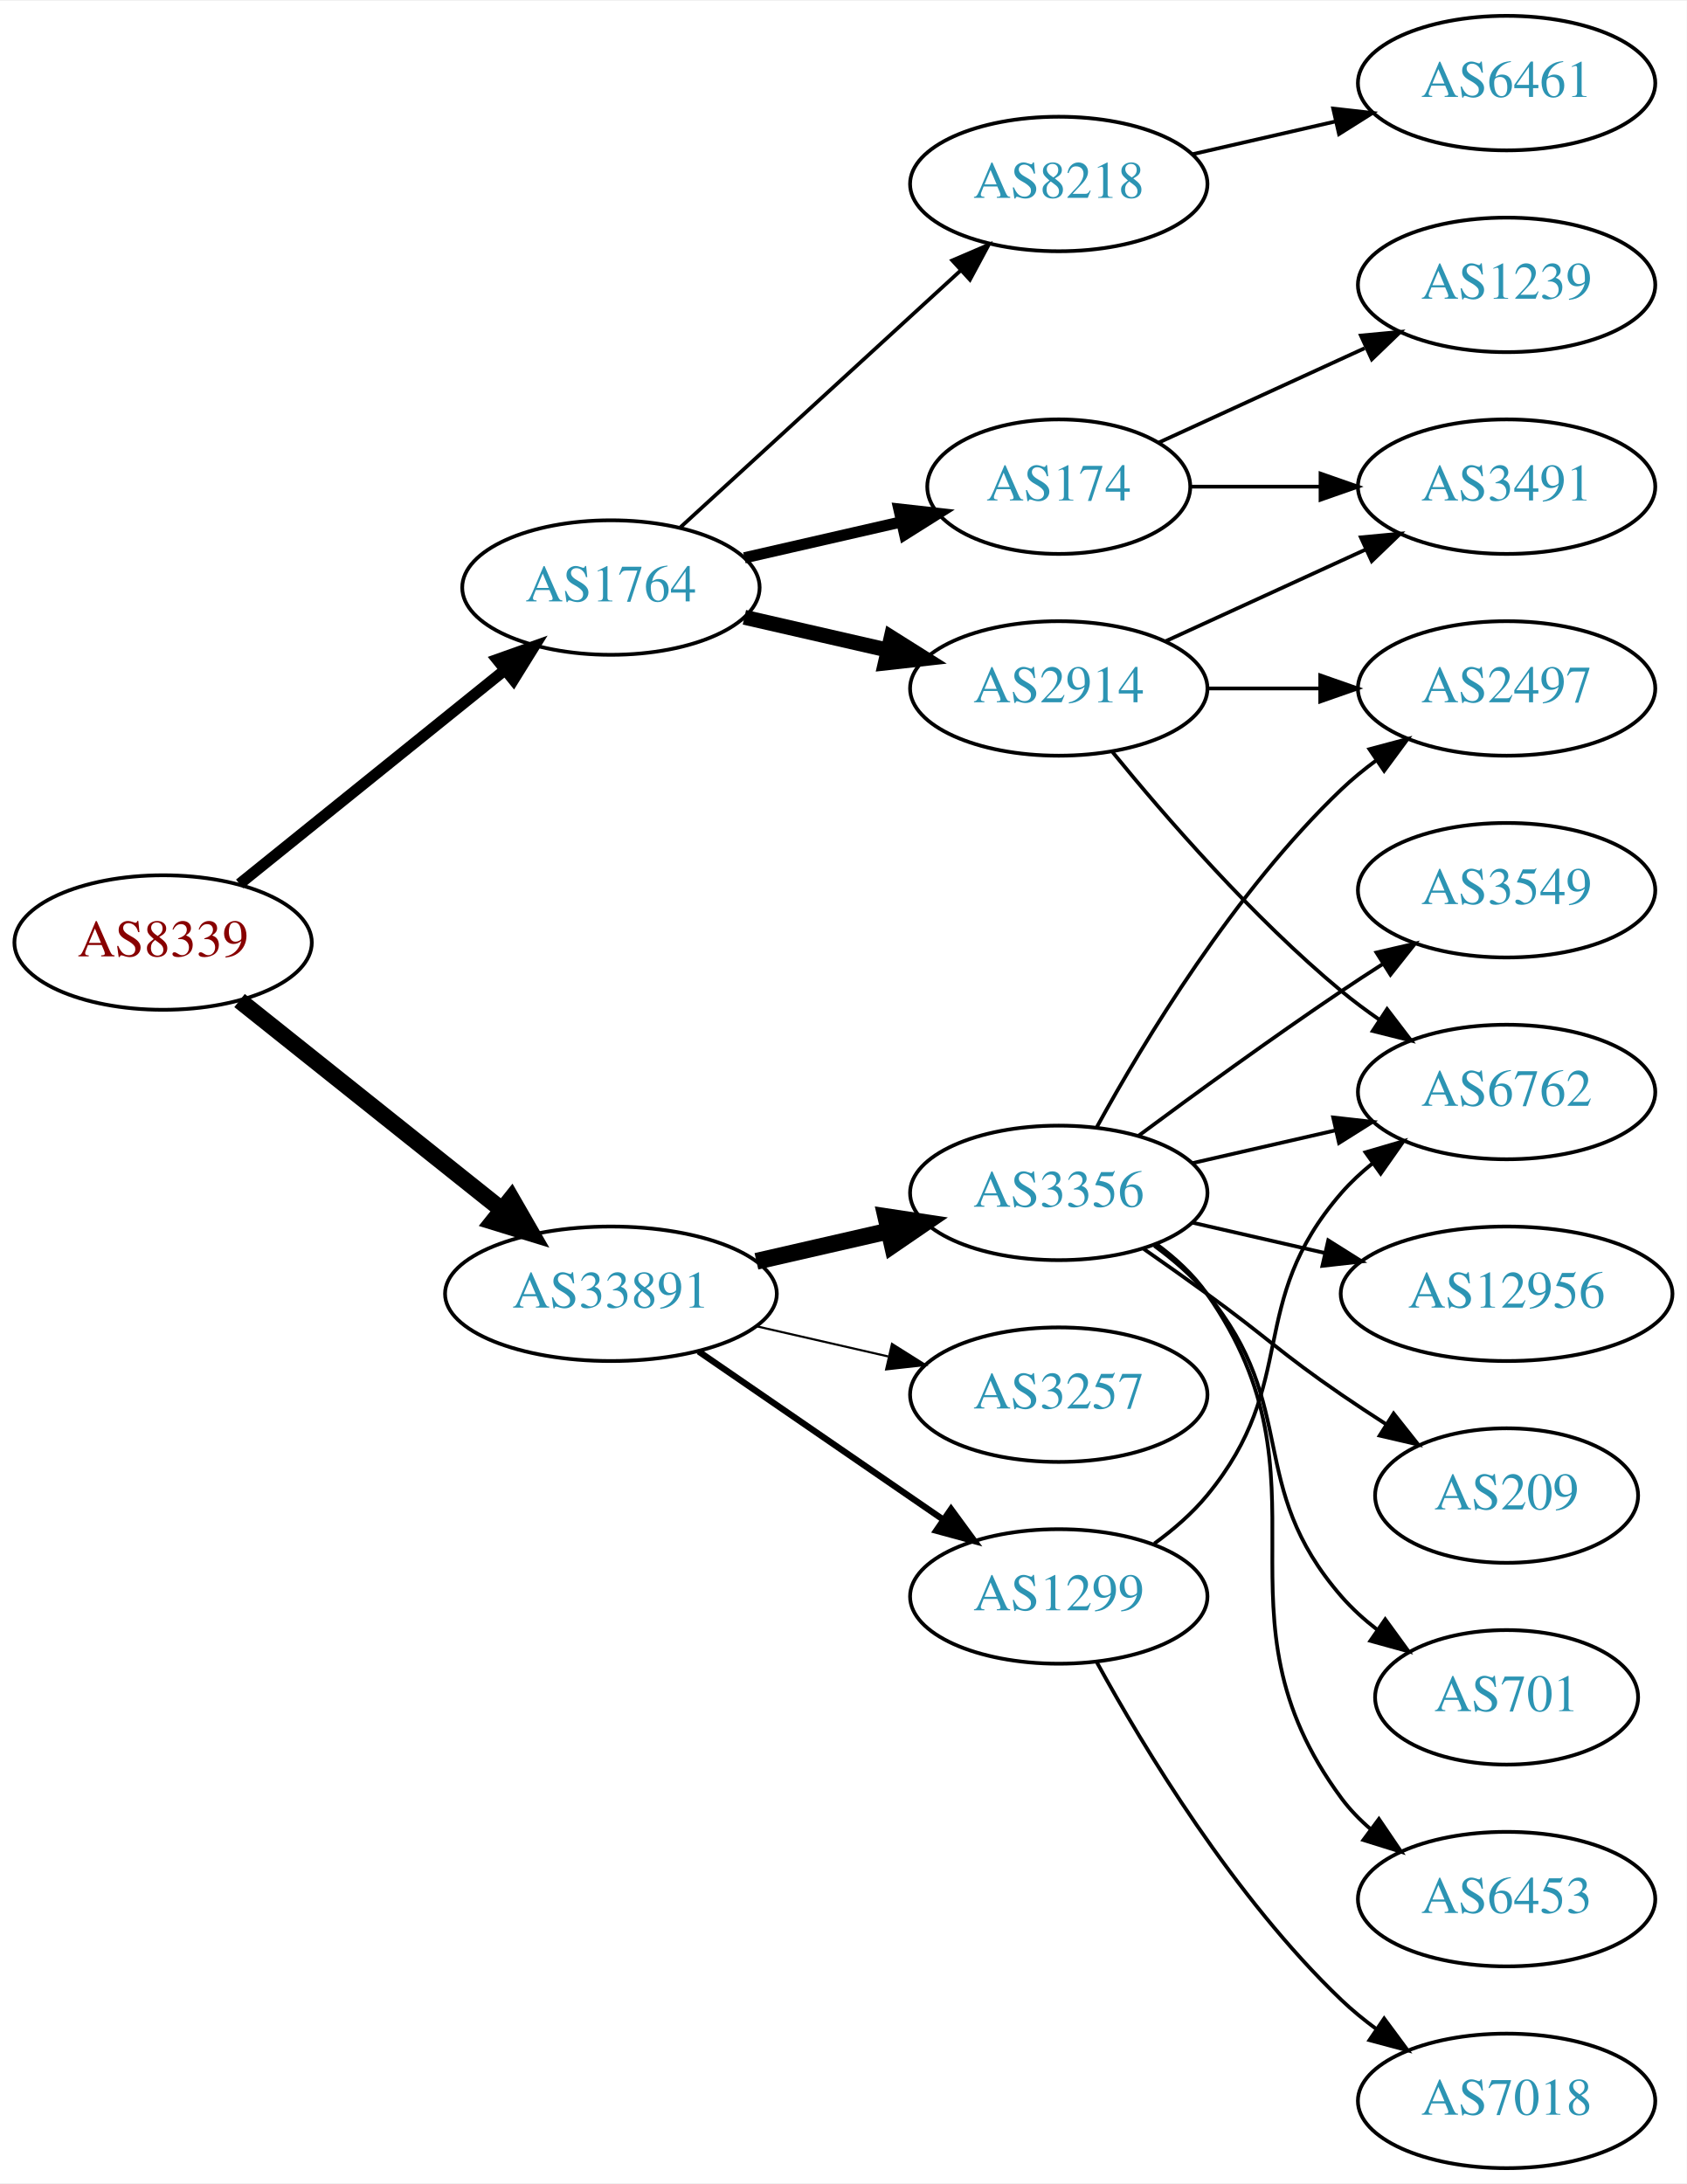
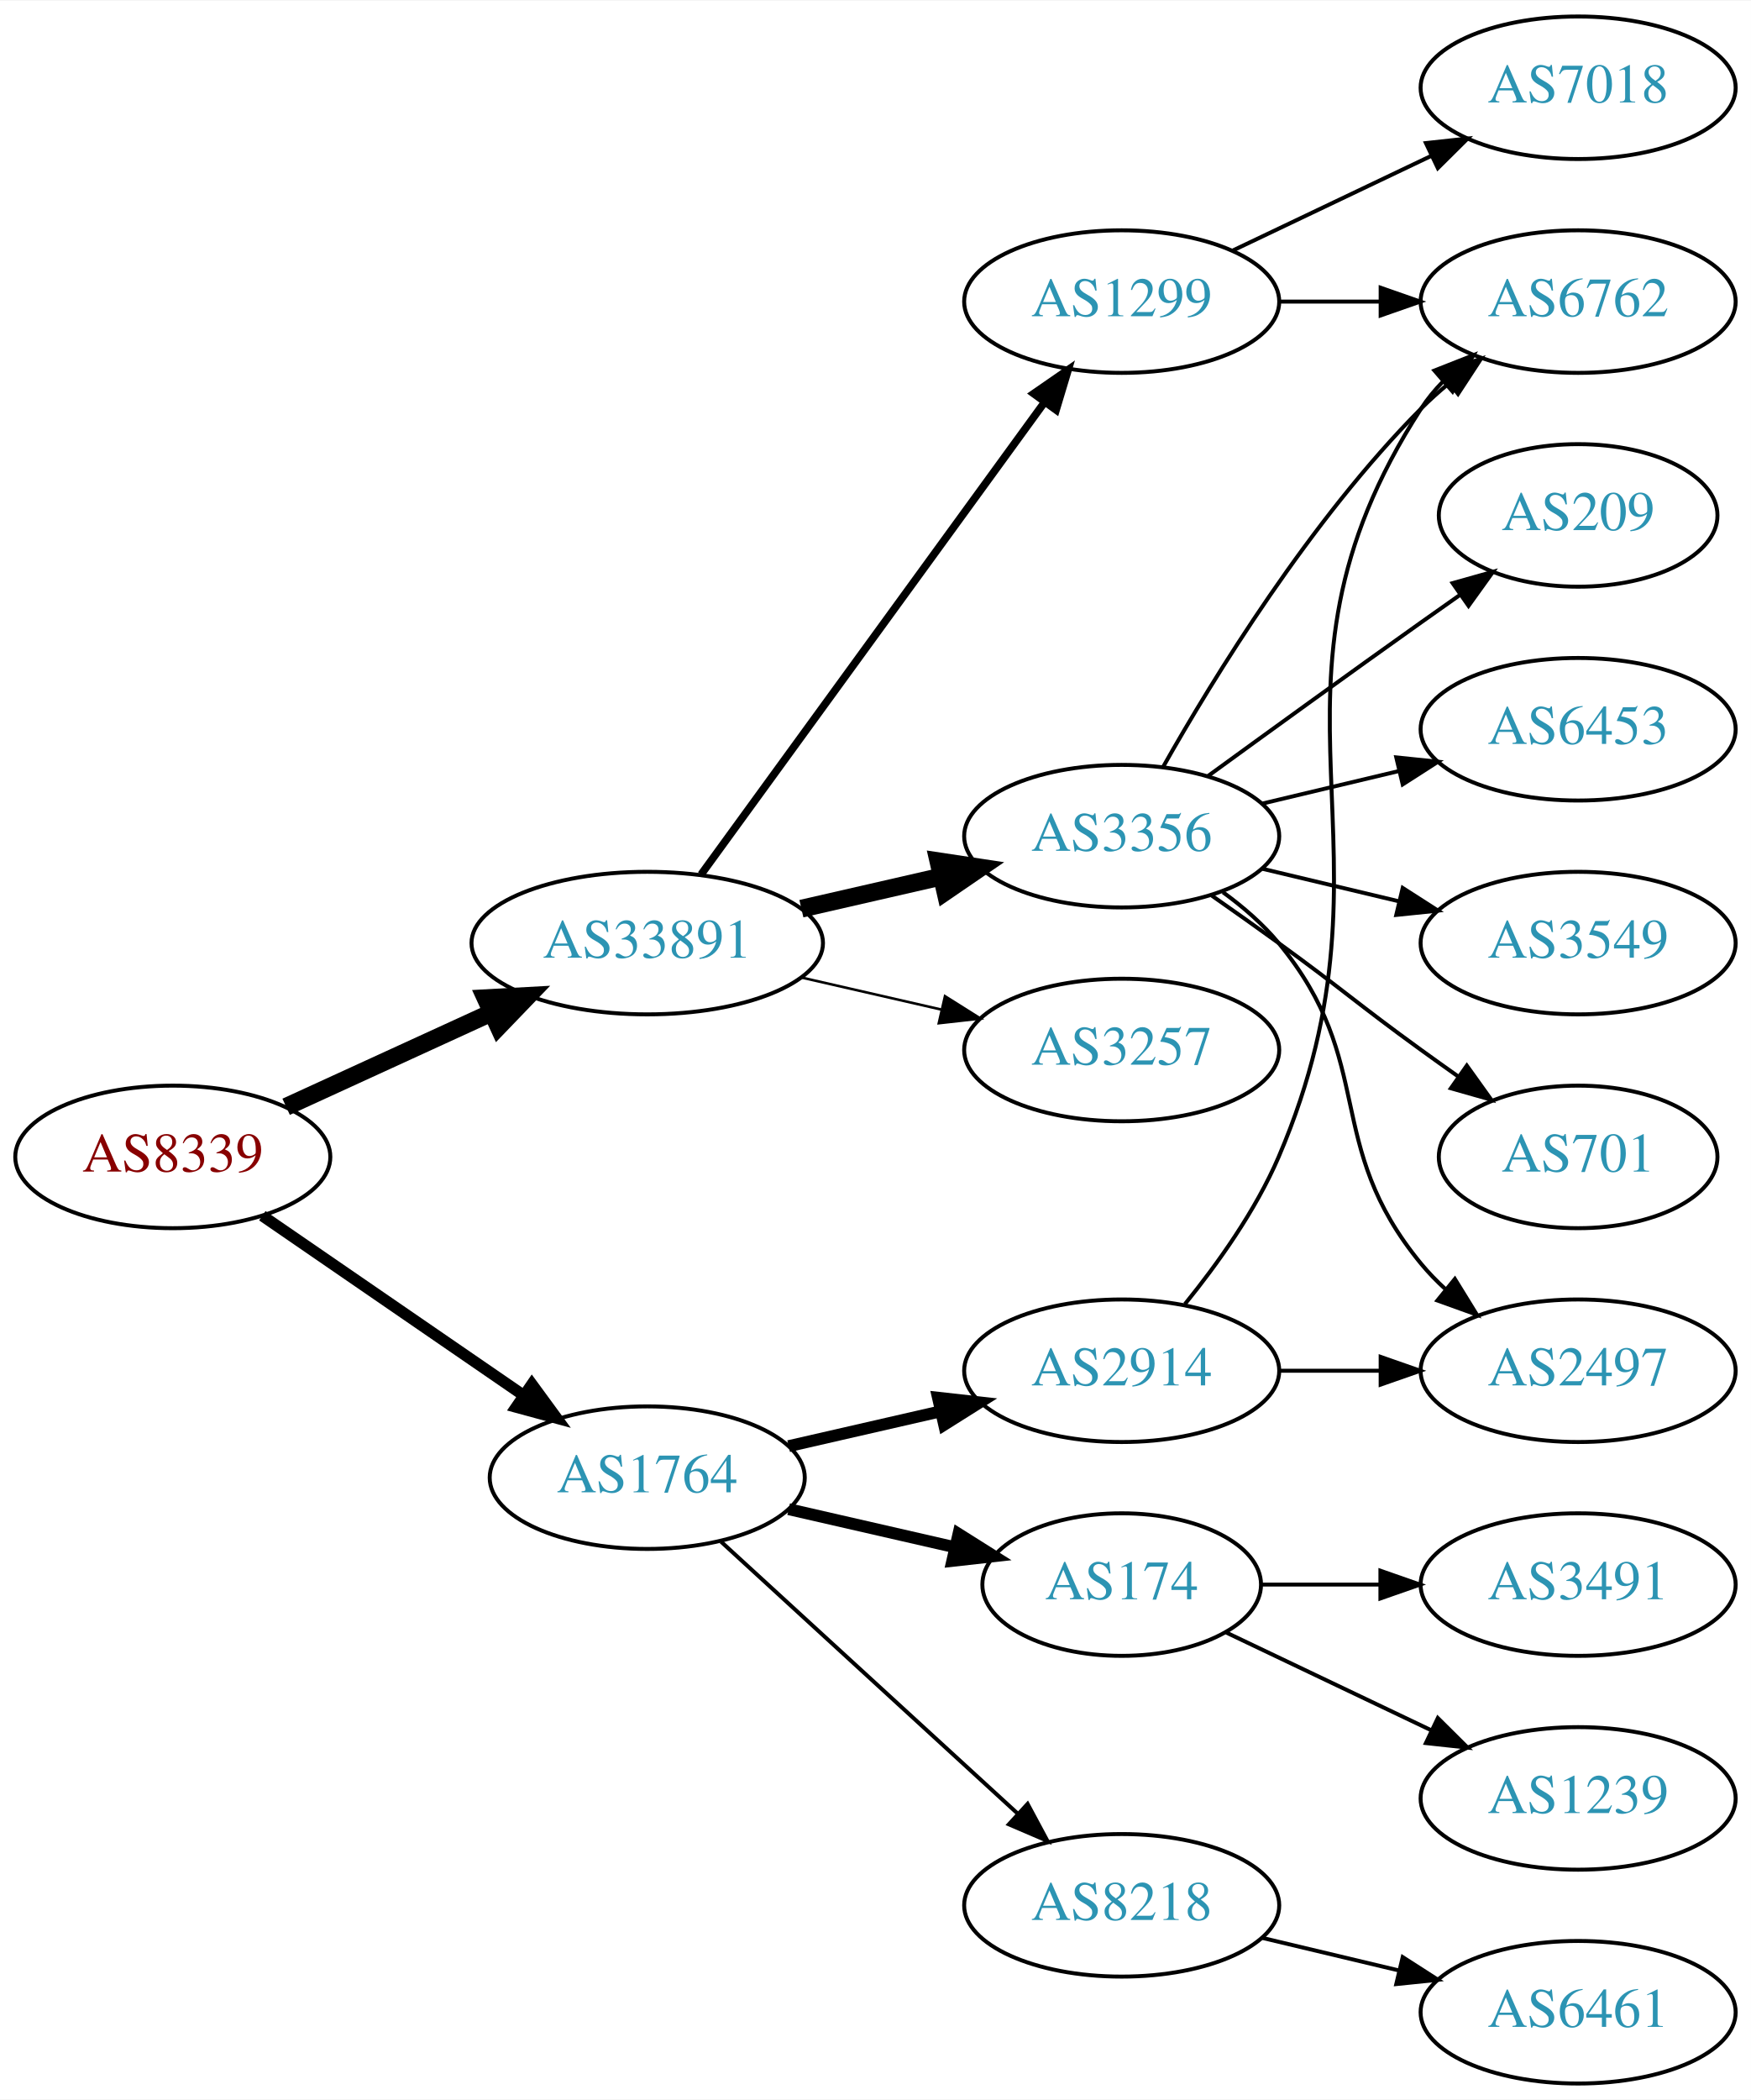
- <svg xmlns="http://www.w3.org/2000/svg" xmlns:xlink="http://www.w3.org/1999/xlink" width="451pt" height="584pt" viewBox="0.00 0.00 451.37 584.00">
-   <g id="graph0" class="graph" transform="scale(1 1) rotate(0) translate(4 580)">
-     <polygon fill="white" stroke="none" points="-4,4 -4,-580 447.37,-580 447.37,4 -4,4" />
+ <svg xmlns="http://www.w3.org/2000/svg" xmlns:xlink="http://www.w3.org/1999/xlink" width="442pt" height="530pt" viewBox="0.00 0.00 442.27 530.00">
+   <g id="graph0" class="graph" transform="scale(1 1) rotate(0) translate(4 526)">
+     <polygon fill="white" stroke="none" points="-4,4 -4,-526 438.271,-526 438.271,4 -4,4" />
    <g id="node1" class="node">
      <g id="a_node1">
        <a xlink:href="/asn/8339" xlink:title="AS8339 ~ kabelplus GmbH [AT]">
-           <ellipse fill="#ffffff" stroke="black" cx="39.647" cy="-328" rx="39.794" ry="18" />
-           <text text-anchor="middle" x="39.647" y="-324.3" font-family="Times,serif" font-size="14.00" fill="#880000">AS8339</text>
+           <ellipse fill="#ffffff" stroke="black" cx="39.647" cy="-234" rx="39.794" ry="18" />
+           <text text-anchor="middle" x="39.647" y="-230.3" font-family="Times,serif" font-size="14.00" fill="#880000">AS8339</text>
        </a>
      </g>
    </g>
    <g id="node2" class="node">
      <g id="a_node2">
        <a xlink:href="/asn/1764" xlink:title="AS1764 ~ NEXTLAYER-AS [AT]">
-           <ellipse fill="#ffffff" stroke="black" cx="159.489" cy="-423" rx="39.794" ry="18" />
-           <text text-anchor="middle" x="159.489" y="-419.3" font-family="Times,serif" font-size="14.00" fill="#2c94b3">AS1764</text>
+           <ellipse fill="#ffffff" stroke="black" cx="159.489" cy="-153" rx="39.794" ry="18" />
+           <text text-anchor="middle" x="159.489" y="-149.3" font-family="Times,serif" font-size="14.00" fill="#2c94b3">AS1764</text>
        </a>
      </g>
    </g>
    <g id="edge1" class="edge">
-       <path fill="none" stroke="black" stroke-width="3" d="M60.106,-343.687C79.467,-359.295 109.348,-383.385 131.101,-400.921" />
-       <polygon fill="black" stroke="black" stroke-width="3" points="129.019,-403.738 139.001,-407.289 133.412,-398.288 129.019,-403.738" />
+       <path fill="none" stroke="black" stroke-width="2.864" d="M62.261,-219.143C80.749,-206.435 107.563,-188.005 128.192,-173.825" />
+       <polygon fill="black" stroke="black" stroke-width="2.864" points="130.354,-176.586 136.613,-168.037 126.389,-170.817 130.354,-176.586" />
    </g>
    <g id="node3" class="node">
      <g id="a_node3">
        <a xlink:href="/asn/33891" xlink:title="AS33891 ~ CORE-BACKBONE GMBH GLOBAL NETWORK [DE]">
-           <ellipse fill="#ffffff" stroke="black" cx="159.489" cy="-234" rx="44.393" ry="18" />
-           <text text-anchor="middle" x="159.489" y="-230.3" font-family="Times,serif" font-size="14.00" fill="#2c94b3">AS33891</text>
+           <ellipse fill="#ffffff" stroke="black" cx="159.489" cy="-288" rx="44.393" ry="18" />
+           <text text-anchor="middle" x="159.489" y="-284.3" font-family="Times,serif" font-size="14.00" fill="#2c94b3">AS33891</text>
        </a>
      </g>
    </g>
    <g id="edge2" class="edge">
-       <path fill="none" stroke="black" stroke-width="4.5" d="M60.106,-312.478C79.235,-297.219 108.634,-273.768 130.316,-256.473" />
-       <polygon fill="black" stroke="black" stroke-width="4.5" points="132.848,-259.49 138.21,-250.176 127.937,-253.334 132.848,-259.49" />
+       <path fill="none" stroke="black" stroke-width="4.5" d="M68.275,-246.661C83.773,-253.762 103.34,-262.728 120.286,-270.494" />
+       <polygon fill="black" stroke="black" stroke-width="4.5" points="118.658,-274.079 129.389,-274.665 121.938,-266.92 118.658,-274.079" />
    </g>
    <g id="node4" class="node">
      <g id="a_node4">
-         <a xlink:href="/asn/8218" xlink:title="AS8218 ~ legacy Neotelecoms [FR]">
-           <ellipse fill="#ffffff" stroke="black" cx="279.332" cy="-531" rx="39.794" ry="18" />
-           <text text-anchor="middle" x="279.332" y="-527.3" font-family="Times,serif" font-size="14.00" fill="#2c94b3">AS8218</text>
+         <a xlink:href="/asn/2914" xlink:title="AS2914 ~ NTT America, Inc. [US]">
+           <ellipse fill="#ffffff" stroke="black" cx="279.332" cy="-180" rx="39.794" ry="18" />
+           <text text-anchor="middle" x="279.332" y="-176.3" font-family="Times,serif" font-size="14.00" fill="#2c94b3">AS2914</text>
        </a>
      </g>
    </g>
    <g id="edge3" class="edge">
-       <path fill="none" stroke="black" d="M178.131,-439.169C198.004,-457.382 230.466,-487.133 253.035,-507.817" />
-       <polygon fill="black" stroke="black" points="250.832,-510.545 260.569,-514.721 255.561,-505.384 250.832,-510.545" />
+       <path fill="none" stroke="black" stroke-width="3" d="M195.208,-160.955C207.208,-163.704 220.829,-166.825 233.522,-169.733" />
+       <polygon fill="black" stroke="black" stroke-width="3" points="232.924,-173.187 243.453,-172.009 234.488,-166.364 232.924,-173.187" />
    </g>
    <g id="node5" class="node">
      <g id="a_node5">
-         <a xlink:href="/asn/2914" xlink:title="AS2914 ~ NTT America, Inc. [US]">
-           <ellipse fill="#ffffff" stroke="black" cx="279.332" cy="-396" rx="39.794" ry="18" />
-           <text text-anchor="middle" x="279.332" y="-392.3" font-family="Times,serif" font-size="14.00" fill="#2c94b3">AS2914</text>
+         <a xlink:href="/asn/8218" xlink:title="AS8218 ~ legacy Neotelecoms [FR]">
+           <ellipse fill="#ffffff" stroke="black" cx="279.332" cy="-45" rx="39.794" ry="18" />
+           <text text-anchor="middle" x="279.332" y="-41.3" font-family="Times,serif" font-size="14.00" fill="#2c94b3">AS8218</text>
        </a>
      </g>
    </g>
    <g id="edge4" class="edge">
-       <path fill="none" stroke="black" stroke-width="4" d="M195.208,-415.045C207.208,-412.296 220.829,-409.175 233.522,-406.267" />
-       <polygon fill="black" stroke="black" stroke-width="4" points="234.488,-409.636 243.453,-403.991 232.924,-402.813 234.488,-409.636" />
+       <path fill="none" stroke="black" d="M178.131,-136.831C198.004,-118.618 230.466,-88.867 253.035,-68.183" />
+       <polygon fill="black" stroke="black" points="255.561,-70.616 260.569,-61.279 250.832,-65.455 255.561,-70.616" />
    </g>
    <g id="node6" class="node">
      <g id="a_node6">
        <a xlink:href="/asn/174" xlink:title="AS174 ~ Cogent Communications [US]">
-           <ellipse fill="#ffffff" stroke="black" cx="279.332" cy="-450" rx="35.194" ry="18" />
-           <text text-anchor="middle" x="279.332" y="-446.3" font-family="Times,serif" font-size="14.00" fill="#2c94b3">AS174</text>
+           <ellipse fill="#ffffff" stroke="black" cx="279.332" cy="-126" rx="35.194" ry="18" />
+           <text text-anchor="middle" x="279.332" y="-122.3" font-family="Times,serif" font-size="14.00" fill="#2c94b3">AS174</text>
        </a>
      </g>
    </g>
    <g id="edge5" class="edge">
-       <path fill="none" stroke="black" stroke-width="3" d="M195.208,-430.955C208.301,-433.955 223.323,-437.396 236.964,-440.522" />
-       <polygon fill="black" stroke="black" stroke-width="3" points="236.542,-444.016 247.071,-442.838 238.105,-437.193 236.542,-444.016" />
+       <path fill="none" stroke="black" stroke-width="3" d="M195.208,-145.045C208.301,-142.045 223.323,-138.604 236.964,-135.478" />
+       <polygon fill="black" stroke="black" stroke-width="3" points="238.105,-138.807 247.071,-133.162 236.542,-131.984 238.105,-138.807" />
    </g>
    <g id="node12" class="node">
      <g id="a_node12">
        <a xlink:href="/asn/3356" xlink:title="AS3356 ~ Level 3 Parent, LLC [US]">
-           <ellipse fill="#ffffff" stroke="black" cx="279.332" cy="-261" rx="39.794" ry="18" />
-           <text text-anchor="middle" x="279.332" y="-257.3" font-family="Times,serif" font-size="14.00" fill="#2c94b3">AS3356</text>
-         </a>
-       </g>
-     </g>
-     <g id="edge12" class="edge">
-       <path fill="none" stroke="black" stroke-width="4.5" d="M198.424,-242.692C209.664,-245.267 222.077,-248.111 233.7,-250.774" />
-       <polygon fill="black" stroke="black" stroke-width="4.5" points="233.035,-254.661 243.662,-253.057 234.794,-246.985 233.035,-254.661" />
+           <ellipse fill="#ffffff" stroke="black" cx="279.332" cy="-315" rx="39.794" ry="18" />
+           <text text-anchor="middle" x="279.332" y="-311.3" font-family="Times,serif" font-size="14.00" fill="#2c94b3">AS3356</text>
+         </a>
+       </g>
+     </g>
+     <g id="edge11" class="edge">
+       <path fill="none" stroke="black" stroke-width="4.5" d="M198.424,-296.692C209.664,-299.267 222.077,-302.111 233.7,-304.774" />
+       <polygon fill="black" stroke="black" stroke-width="4.5" points="233.035,-308.661 243.662,-307.057 234.794,-300.985 233.035,-308.661" />
    </g>
    <g id="node13" class="node">
      <g id="a_node13">
-         <a xlink:href="/asn/3257" xlink:title="AS3257 ~ GTT [DE]">
-           <ellipse fill="#ffffff" stroke="black" cx="279.332" cy="-207" rx="39.794" ry="18" />
-           <text text-anchor="middle" x="279.332" y="-203.3" font-family="Times,serif" font-size="14.00" fill="#2c94b3">AS3257</text>
-         </a>
-       </g>
-     </g>
-     <g id="edge13" class="edge">
-       <path fill="none" stroke="black" stroke-width="0.562" d="M198.424,-225.308C209.664,-222.733 222.077,-219.889 233.7,-217.226" />
-       <polygon fill="black" stroke="black" stroke-width="0.562" points="234.696,-220.588 243.662,-214.943 233.133,-213.765 234.696,-220.588" />
+         <a xlink:href="/asn/1299" xlink:title="AS1299 ~ Telia Carrier [EU]">
+           <ellipse fill="#ffffff" stroke="black" cx="279.332" cy="-450" rx="39.794" ry="18" />
+           <text text-anchor="middle" x="279.332" y="-446.3" font-family="Times,serif" font-size="14.00" fill="#2c94b3">AS1299</text>
+         </a>
+       </g>
+     </g>
+     <g id="edge12" class="edge">
+       <path fill="none" stroke="black" stroke-width="1.929" d="M173.1,-305.337C193.921,-333.96 235.583,-391.233 259.772,-424.486" />
+       <polygon fill="black" stroke="black" stroke-width="1.929" points="257.098,-426.76 265.811,-432.788 262.759,-422.642 257.098,-426.76" />
    </g>
    <g id="node14" class="node">
      <g id="a_node14">
-         <a xlink:href="/asn/1299" xlink:title="AS1299 ~ Telia Carrier [EU]">
-           <ellipse fill="#ffffff" stroke="black" cx="279.332" cy="-153" rx="39.794" ry="18" />
-           <text text-anchor="middle" x="279.332" y="-149.3" font-family="Times,serif" font-size="14.00" fill="#2c94b3">AS1299</text>
-         </a>
-       </g>
-     </g>
-     <g id="edge14" class="edge">
-       <path fill="none" stroke="black" stroke-width="1.688" d="M182.932,-218.574C201.513,-205.802 228.074,-187.545 248.453,-173.537" />
-       <polygon fill="black" stroke="black" stroke-width="1.688" points="250.509,-176.371 256.768,-167.822 246.544,-170.602 250.509,-176.371" />
+         <a xlink:href="/asn/3257" xlink:title="AS3257 ~ GTT [DE]">
+           <ellipse fill="#ffffff" stroke="black" cx="279.332" cy="-261" rx="39.794" ry="18" />
+           <text text-anchor="middle" x="279.332" y="-257.3" font-family="Times,serif" font-size="14.00" fill="#2c94b3">AS3257</text>
+         </a>
+       </g>
+     </g>
+     <g id="edge13" class="edge">
+       <path fill="none" stroke="black" stroke-width="0.643" d="M198.424,-279.308C209.664,-276.733 222.077,-273.889 233.7,-271.226" />
+       <polygon fill="black" stroke="black" stroke-width="0.643" points="234.696,-274.588 243.662,-268.943 233.133,-267.765 234.696,-274.588" />
    </g>
    <g id="node7" class="node">
      <g id="a_node7">
-         <a xlink:href="/asn/6461" xlink:title="AS6461 ~ Zayo Bandwidth [US]">
-           <ellipse fill="#ffffff" stroke="black" cx="399.174" cy="-558" rx="39.794" ry="18" />
-           <text text-anchor="middle" x="399.174" y="-554.3" font-family="Times,serif" font-size="14.00" fill="#2c94b3">AS6461</text>
+         <a xlink:href="/asn/2497" xlink:title="AS2497 ~ Internet Initiative Japan Inc. [JP]">
+           <ellipse fill="#ffffff" stroke="black" cx="394.625" cy="-180" rx="39.794" ry="18" />
+           <text text-anchor="middle" x="394.625" y="-176.3" font-family="Times,serif" font-size="14.00" fill="#2c94b3">AS2497</text>
        </a>
      </g>
    </g>
    <g id="edge6" class="edge">
-       <path fill="none" stroke="black" d="M315.051,-538.955C327.051,-541.704 340.672,-544.825 353.364,-547.733" />
-       <polygon fill="black" stroke="black" points="352.767,-551.187 363.296,-550.009 354.33,-544.364 352.767,-551.187" />
+       <path fill="none" stroke="black" d="M319.004,-180C327.207,-180 335.971,-180 344.503,-180" />
+       <polygon fill="black" stroke="black" points="344.742,-183.5 354.742,-180 344.742,-176.5 344.742,-183.5" />
    </g>
    <g id="node8" class="node">
      <g id="a_node8">
-         <a xlink:href="/asn/2497" xlink:title="AS2497 ~ Internet Initiative Japan Inc. [JP]">
-           <ellipse fill="#ffffff" stroke="black" cx="399.174" cy="-396" rx="39.794" ry="18" />
-           <text text-anchor="middle" x="399.174" y="-392.3" font-family="Times,serif" font-size="14.00" fill="#2c94b3">AS2497</text>
+         <a xlink:href="/asn/6762" xlink:title="AS6762 ~ TELECOM ITALIA SPARKLE S.p.A. [IT]">
+           <ellipse fill="#ffffff" stroke="black" cx="394.625" cy="-450" rx="39.794" ry="18" />
+           <text text-anchor="middle" x="394.625" y="-446.3" font-family="Times,serif" font-size="14.00" fill="#2c94b3">AS6762</text>
        </a>
      </g>
    </g>
    <g id="edge7" class="edge">
-       <path fill="none" stroke="black" d="M319.244,-396C328.798,-396 339.147,-396 349.11,-396" />
-       <polygon fill="black" stroke="black" points="349.302,-399.5 359.302,-396 349.302,-392.5 349.302,-399.5" />
+       <path fill="none" stroke="black" d="M295.297,-196.827C303.506,-206.935 313.168,-220.435 318.978,-234 352.647,-312.603 308.503,-351.222 354.978,-423 356.563,-425.448 358.455,-427.737 360.538,-429.864" />
+       <polygon fill="black" stroke="black" points="358.332,-432.584 368.188,-436.47 362.907,-427.285 358.332,-432.584" />
    </g>
    <g id="node9" class="node">
      <g id="a_node9">
-         <a xlink:href="/asn/6762" xlink:title="AS6762 ~ TELECOM ITALIA SPARKLE S.p.A. [IT]">
-           <ellipse fill="#ffffff" stroke="black" cx="399.174" cy="-288" rx="39.794" ry="18" />
-           <text text-anchor="middle" x="399.174" y="-284.3" font-family="Times,serif" font-size="14.00" fill="#2c94b3">AS6762</text>
+         <a xlink:href="/asn/6461" xlink:title="AS6461 ~ Zayo Bandwidth [US]">
+           <ellipse fill="#ffffff" stroke="black" cx="394.625" cy="-18" rx="39.794" ry="18" />
+           <text text-anchor="middle" x="394.625" y="-14.3" font-family="Times,serif" font-size="14.00" fill="#2c94b3">AS6461</text>
        </a>
      </g>
    </g>
    <g id="edge8" class="edge">
-       <path fill="none" stroke="black" d="M293.751,-378.935C307.865,-361.625 331.28,-334.655 354.978,-315 358.194,-312.332 361.695,-309.73 365.265,-307.259" />
-       <polygon fill="black" stroke="black" points="367.189,-310.183 373.622,-301.764 363.343,-304.334 367.189,-310.183" />
+       <path fill="none" stroke="black" d="M314.939,-36.752C325.81,-34.162 337.964,-31.265 349.407,-28.538" />
+       <polygon fill="black" stroke="black" points="350.313,-31.92 359.229,-26.197 348.69,-25.111 350.313,-31.92" />
    </g>
    <g id="node10" class="node">
      <g id="a_node10">
        <a xlink:href="/asn/3491" xlink:title="AS3491 ~ PCCW Global, Inc. [US]">
-           <ellipse fill="#ffffff" stroke="black" cx="399.174" cy="-450" rx="39.794" ry="18" />
-           <text text-anchor="middle" x="399.174" y="-446.3" font-family="Times,serif" font-size="14.00" fill="#2c94b3">AS3491</text>
+           <ellipse fill="#ffffff" stroke="black" cx="394.625" cy="-126" rx="39.794" ry="18" />
+           <text text-anchor="middle" x="394.625" y="-122.3" font-family="Times,serif" font-size="14.00" fill="#2c94b3">AS3491</text>
        </a>
      </g>
    </g>
    <g id="edge9" class="edge">
-       <path fill="none" stroke="black" d="M307.96,-408.661C323.917,-415.973 344.188,-425.261 361.471,-433.181" />
-       <polygon fill="black" stroke="black" points="360.169,-436.435 370.718,-437.419 363.085,-430.071 360.169,-436.435" />
-     </g>
-     <g id="edge11" class="edge">
-       <path fill="none" stroke="black" d="M314.733,-450C325.557,-450 337.725,-450 349.352,-450" />
-       <polygon fill="black" stroke="black" points="349.383,-453.5 359.383,-450 349.383,-446.5 349.383,-453.5" />
+       <path fill="none" stroke="black" d="M314.631,-126C324.008,-126 334.358,-126 344.393,-126" />
+       <polygon fill="black" stroke="black" points="344.681,-129.5 354.681,-126 344.681,-122.5 344.681,-129.5" />
    </g>
    <g id="node11" class="node">
      <g id="a_node11">
        <a xlink:href="/asn/1239" xlink:title="AS1239 ~ Sprint [US]">
-           <ellipse fill="#ffffff" stroke="black" cx="399.174" cy="-504" rx="39.794" ry="18" />
-           <text text-anchor="middle" x="399.174" y="-500.3" font-family="Times,serif" font-size="14.00" fill="#2c94b3">AS1239</text>
+           <ellipse fill="#ffffff" stroke="black" cx="394.625" cy="-72" rx="39.794" ry="18" />
+           <text text-anchor="middle" x="394.625" y="-68.3" font-family="Times,serif" font-size="14.00" fill="#2c94b3">AS1239</text>
        </a>
      </g>
    </g>
    <g id="edge10" class="edge">
-       <path fill="none" stroke="black" d="M306.193,-461.851C322.313,-469.238 343.316,-478.862 361.181,-487.048" />
-       <polygon fill="black" stroke="black" points="360.183,-490.441 370.732,-491.425 363.099,-484.077 360.183,-490.441" />
-     </g>
-     <g id="edge18" class="edge">
-       <path fill="none" stroke="black" d="M289.573,-278.713C302.118,-301.561 326.295,-341.611 354.978,-369 357.846,-371.739 361.035,-374.347 364.344,-376.785" />
-       <polygon fill="black" stroke="black" points="362.468,-379.742 372.704,-382.477 366.407,-373.956 362.468,-379.742" />
-     </g>
-     <g id="edge15" class="edge">
-       <path fill="none" stroke="black" d="M315.051,-268.955C327.051,-271.704 340.672,-274.825 353.364,-277.733" />
-       <polygon fill="black" stroke="black" points="352.767,-281.187 363.296,-280.009 354.33,-274.364 352.767,-281.187" />
+       <path fill="none" stroke="black" d="M305.757,-113.881C321.059,-106.587 340.783,-97.186 357.665,-89.14" />
+       <polygon fill="black" stroke="black" points="359.184,-92.293 366.705,-84.831 356.172,-85.974 359.184,-92.293" />
+     </g>
+     <g id="edge19" class="edge">
+       <path fill="none" stroke="black" d="M304.912,-300.844C310.007,-297.128 315.02,-292.799 318.978,-288 344.043,-257.606 329.913,-237.394 354.978,-207 356.833,-204.75 358.92,-202.604 361.139,-200.576" />
+       <polygon fill="black" stroke="black" points="363.488,-203.177 369.044,-194.156 359.075,-197.744 363.488,-203.177" />
+     </g>
+     <g id="edge14" class="edge">
+       <path fill="none" stroke="black" d="M289.791,-332.49C302.573,-355.096 327.005,-394.886 354.978,-423 357.089,-425.121 359.385,-427.188 361.77,-429.171" />
+       <polygon fill="black" stroke="black" points="360.023,-432.242 370.086,-435.556 364.286,-426.69 360.023,-432.242" />
    </g>
    <g id="node15" class="node">
      <g id="a_node15">
-         <a xlink:href="/asn/209" xlink:title="AS209 ~ CenturyLink Communications, LLC [US]">
-           <ellipse fill="#ffffff" stroke="black" cx="399.174" cy="-180" rx="35.194" ry="18" />
-           <text text-anchor="middle" x="399.174" y="-176.3" font-family="Times,serif" font-size="14.00" fill="#2c94b3">AS209</text>
-         </a>
-       </g>
-     </g>
-     <g id="edge16" class="edge">
-       <path fill="none" stroke="black" d="M302.089,-245.991C307.623,-242.121 313.542,-237.936 318.978,-234 335.178,-222.271 338.483,-218.311 354.978,-207 358.773,-204.398 362.81,-201.738 366.833,-199.151" />
-       <polygon fill="black" stroke="black" points="368.94,-201.96 375.521,-193.657 365.199,-196.044 368.94,-201.96" />
+         <a xlink:href="/asn/6453" xlink:title="AS6453 ~ TATA COMMUNICATIONS (AMERICA) INC [US]">
+           <ellipse fill="#ffffff" stroke="black" cx="394.625" cy="-342" rx="39.794" ry="18" />
+           <text text-anchor="middle" x="394.625" y="-338.3" font-family="Times,serif" font-size="14.00" fill="#2c94b3">AS6453</text>
+         </a>
+       </g>
+     </g>
+     <g id="edge15" class="edge">
+       <path fill="none" stroke="black" d="M314.939,-323.248C325.81,-325.838 337.964,-328.735 349.407,-331.462" />
+       <polygon fill="black" stroke="black" points="348.69,-334.889 359.229,-333.803 350.313,-328.08 348.69,-334.889" />
    </g>
    <g id="node16" class="node">
      <g id="a_node16">
-         <a xlink:href="/asn/701" xlink:title="AS701 ~ UUNET [US]">
-           <ellipse fill="#ffffff" stroke="black" cx="399.174" cy="-126" rx="35.194" ry="18" />
-           <text text-anchor="middle" x="399.174" y="-122.3" font-family="Times,serif" font-size="14.00" fill="#2c94b3">AS701</text>
-         </a>
-       </g>
-     </g>
-     <g id="edge17" class="edge">
-       <path fill="none" stroke="black" d="M304.912,-246.844C310.007,-243.128 315.02,-238.799 318.978,-234 344.043,-203.606 329.144,-182.742 354.978,-153 357.784,-149.77 361.071,-146.797 364.559,-144.098" />
-       <polygon fill="black" stroke="black" points="366.693,-146.878 372.925,-138.31 362.71,-141.121 366.693,-146.878" />
+         <a xlink:href="/asn/3549" xlink:title="AS3549 ~ Level 3 Parent, LLC [US]">
+           <ellipse fill="#ffffff" stroke="black" cx="394.625" cy="-288" rx="39.794" ry="18" />
+           <text text-anchor="middle" x="394.625" y="-284.3" font-family="Times,serif" font-size="14.00" fill="#2c94b3">AS3549</text>
+         </a>
+       </g>
+     </g>
+     <g id="edge16" class="edge">
+       <path fill="none" stroke="black" d="M314.939,-306.752C325.81,-304.162 337.964,-301.265 349.407,-298.538" />
+       <polygon fill="black" stroke="black" points="350.313,-301.92 359.229,-296.197 348.69,-295.111 350.313,-301.92" />
    </g>
    <g id="node17" class="node">
      <g id="a_node17">
-         <a xlink:href="/asn/6453" xlink:title="AS6453 ~ TATA COMMUNICATIONS (AMERICA) INC [US]">
-           <ellipse fill="#ffffff" stroke="black" cx="399.174" cy="-72" rx="39.794" ry="18" />
-           <text text-anchor="middle" x="399.174" y="-68.3" font-family="Times,serif" font-size="14.00" fill="#2c94b3">AS6453</text>
-         </a>
-       </g>
-     </g>
-     <g id="edge19" class="edge">
-       <path fill="none" stroke="black" d="M305.491,-247.284C310.555,-243.545 315.411,-239.096 318.978,-234 354.592,-183.131 318.075,-148.941 354.978,-99 357.212,-95.977 359.894,-93.214 362.815,-90.707" />
-       <polygon fill="black" stroke="black" points="365.01,-93.437 370.959,-84.669 360.841,-87.814 365.01,-93.437" />
+         <a xlink:href="/asn/701" xlink:title="AS701 ~ UUNET [US]">
+           <ellipse fill="#ffffff" stroke="black" cx="394.625" cy="-234" rx="35.194" ry="18" />
+           <text text-anchor="middle" x="394.625" y="-230.3" font-family="Times,serif" font-size="14.00" fill="#2c94b3">AS701</text>
+         </a>
+       </g>
+     </g>
+     <g id="edge17" class="edge">
+       <path fill="none" stroke="black" d="M302.089,-299.991C307.623,-296.121 313.542,-291.936 318.978,-288 335.178,-276.271 338.778,-272.729 354.978,-261 358.007,-258.807 361.186,-256.537 364.364,-254.287" />
+       <polygon fill="black" stroke="black" points="366.506,-257.059 372.675,-248.445 362.481,-251.333 366.506,-257.059" />
    </g>
    <g id="node18" class="node">
      <g id="a_node18">
-         <a xlink:href="/asn/3549" xlink:title="AS3549 ~ Level 3 Parent, LLC [US]">
-           <ellipse fill="#ffffff" stroke="black" cx="399.174" cy="-342" rx="39.794" ry="18" />
-           <text text-anchor="middle" x="399.174" y="-338.3" font-family="Times,serif" font-size="14.00" fill="#2c94b3">AS3549</text>
-         </a>
-       </g>
-     </g>
-     <g id="edge20" class="edge">
-       <path fill="none" stroke="black" d="M300.662,-276.277C315.524,-287.304 336.269,-302.407 354.978,-315 358.527,-317.389 362.277,-319.839 366.026,-322.242" />
-       <polygon fill="black" stroke="black" points="364.352,-325.325 374.674,-327.712 368.094,-319.409 364.352,-325.325" />
+         <a xlink:href="/asn/209" xlink:title="AS209 ~ CenturyLink Communications, LLC [US]">
+           <ellipse fill="#ffffff" stroke="black" cx="394.625" cy="-396" rx="35.194" ry="18" />
+           <text text-anchor="middle" x="394.625" y="-392.3" font-family="Times,serif" font-size="14.00" fill="#2c94b3">AS209</text>
+         </a>
+       </g>
+     </g>
+     <g id="edge18" class="edge">
+       <path fill="none" stroke="black" d="M301.18,-330.222C316.114,-341.091 336.727,-356.025 354.978,-369 358.188,-371.282 361.557,-373.661 364.912,-376.018" />
+       <polygon fill="black" stroke="black" points="362.924,-378.899 373.123,-381.77 366.94,-373.166 362.924,-378.899" />
+     </g>
+     <g id="edge21" class="edge">
+       <path fill="none" stroke="black" d="M319.004,-450C327.207,-450 335.971,-450 344.503,-450" />
+       <polygon fill="black" stroke="black" points="344.742,-453.5 354.742,-450 344.742,-446.5 344.742,-453.5" />
    </g>
    <g id="node19" class="node">
      <g id="a_node19">
-         <a xlink:href="/asn/12956" xlink:title="AS12956 ~ TELXIUS [ES]">
-           <ellipse fill="#ffffff" stroke="black" cx="399.174" cy="-234" rx="44.393" ry="18" />
-           <text text-anchor="middle" x="399.174" y="-230.3" font-family="Times,serif" font-size="14.00" fill="#2c94b3">AS12956</text>
-         </a>
-       </g>
-     </g>
-     <g id="edge21" class="edge">
-       <path fill="none" stroke="black" d="M315.051,-253.045C326.189,-250.493 338.725,-247.621 350.618,-244.896" />
-       <polygon fill="black" stroke="black" points="351.446,-248.297 360.412,-242.652 349.883,-241.474 351.446,-248.297" />
-     </g>
-     <g id="edge23" class="edge">
-       <path fill="none" stroke="black" d="M304.912,-167.156C310.007,-170.872 315.02,-175.201 318.978,-180 344.043,-210.394 329.144,-231.258 354.978,-261 357.443,-263.838 360.28,-266.477 363.297,-268.906" />
-       <polygon fill="black" stroke="black" points="361.408,-271.858 371.575,-274.836 365.484,-266.167 361.408,-271.858" />
-     </g>
-     <g id="node20" class="node">
-       <g id="a_node20">
        <a xlink:href="/asn/7018" xlink:title="AS7018 ~ AT&amp;T Services, Inc. [US]">
-           <ellipse fill="#ffffff" stroke="black" cx="399.174" cy="-18" rx="39.794" ry="18" />
-           <text text-anchor="middle" x="399.174" y="-14.3" font-family="Times,serif" font-size="14.00" fill="#2c94b3">AS7018</text>
-         </a>
-       </g>
-     </g>
-     <g id="edge22" class="edge">
-       <path fill="none" stroke="black" d="M289.573,-135.287C302.118,-112.439 326.295,-72.389 354.978,-45 357.846,-42.261 361.035,-39.653 364.344,-37.215" />
-       <polygon fill="black" stroke="black" points="366.407,-40.044 372.704,-31.523 362.468,-34.258 366.407,-40.044" />
+           <ellipse fill="#ffffff" stroke="black" cx="394.625" cy="-504" rx="39.794" ry="18" />
+           <text text-anchor="middle" x="394.625" y="-500.3" font-family="Times,serif" font-size="14.00" fill="#2c94b3">AS7018</text>
+         </a>
+       </g>
+     </g>
+     <g id="edge20" class="edge">
+       <path fill="none" stroke="black" d="M307.468,-462.934C322.462,-470.081 341.283,-479.052 357.506,-486.785" />
+       <polygon fill="black" stroke="black" points="356.177,-490.028 366.71,-491.171 359.188,-483.709 356.177,-490.028" />
    </g>
  </g>
</svg>
